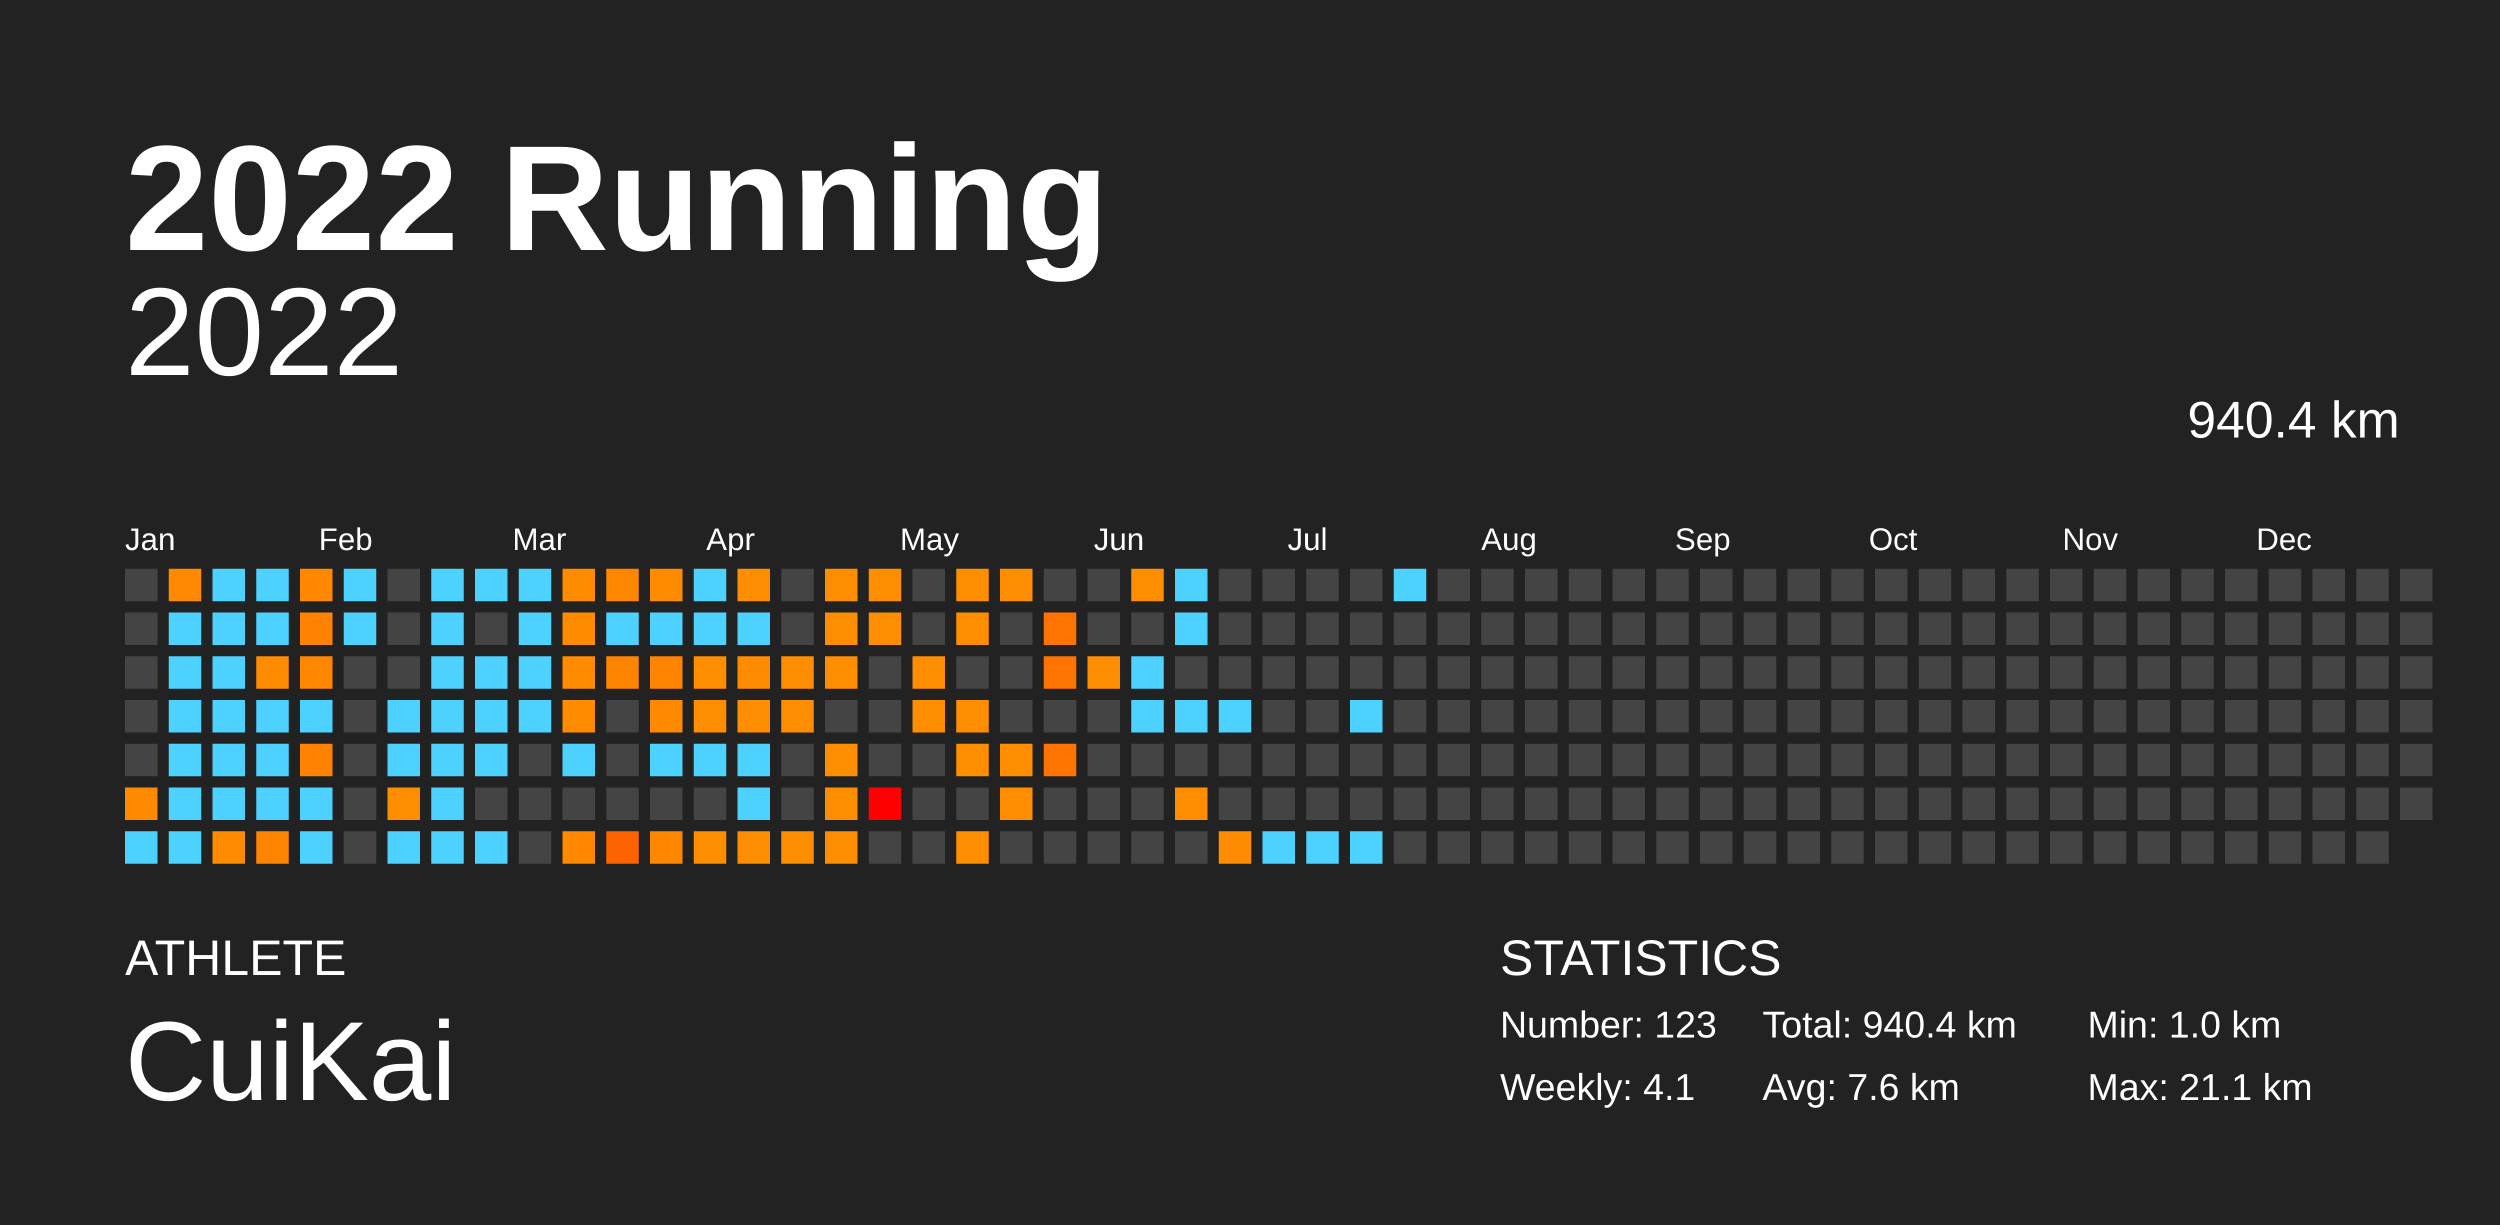
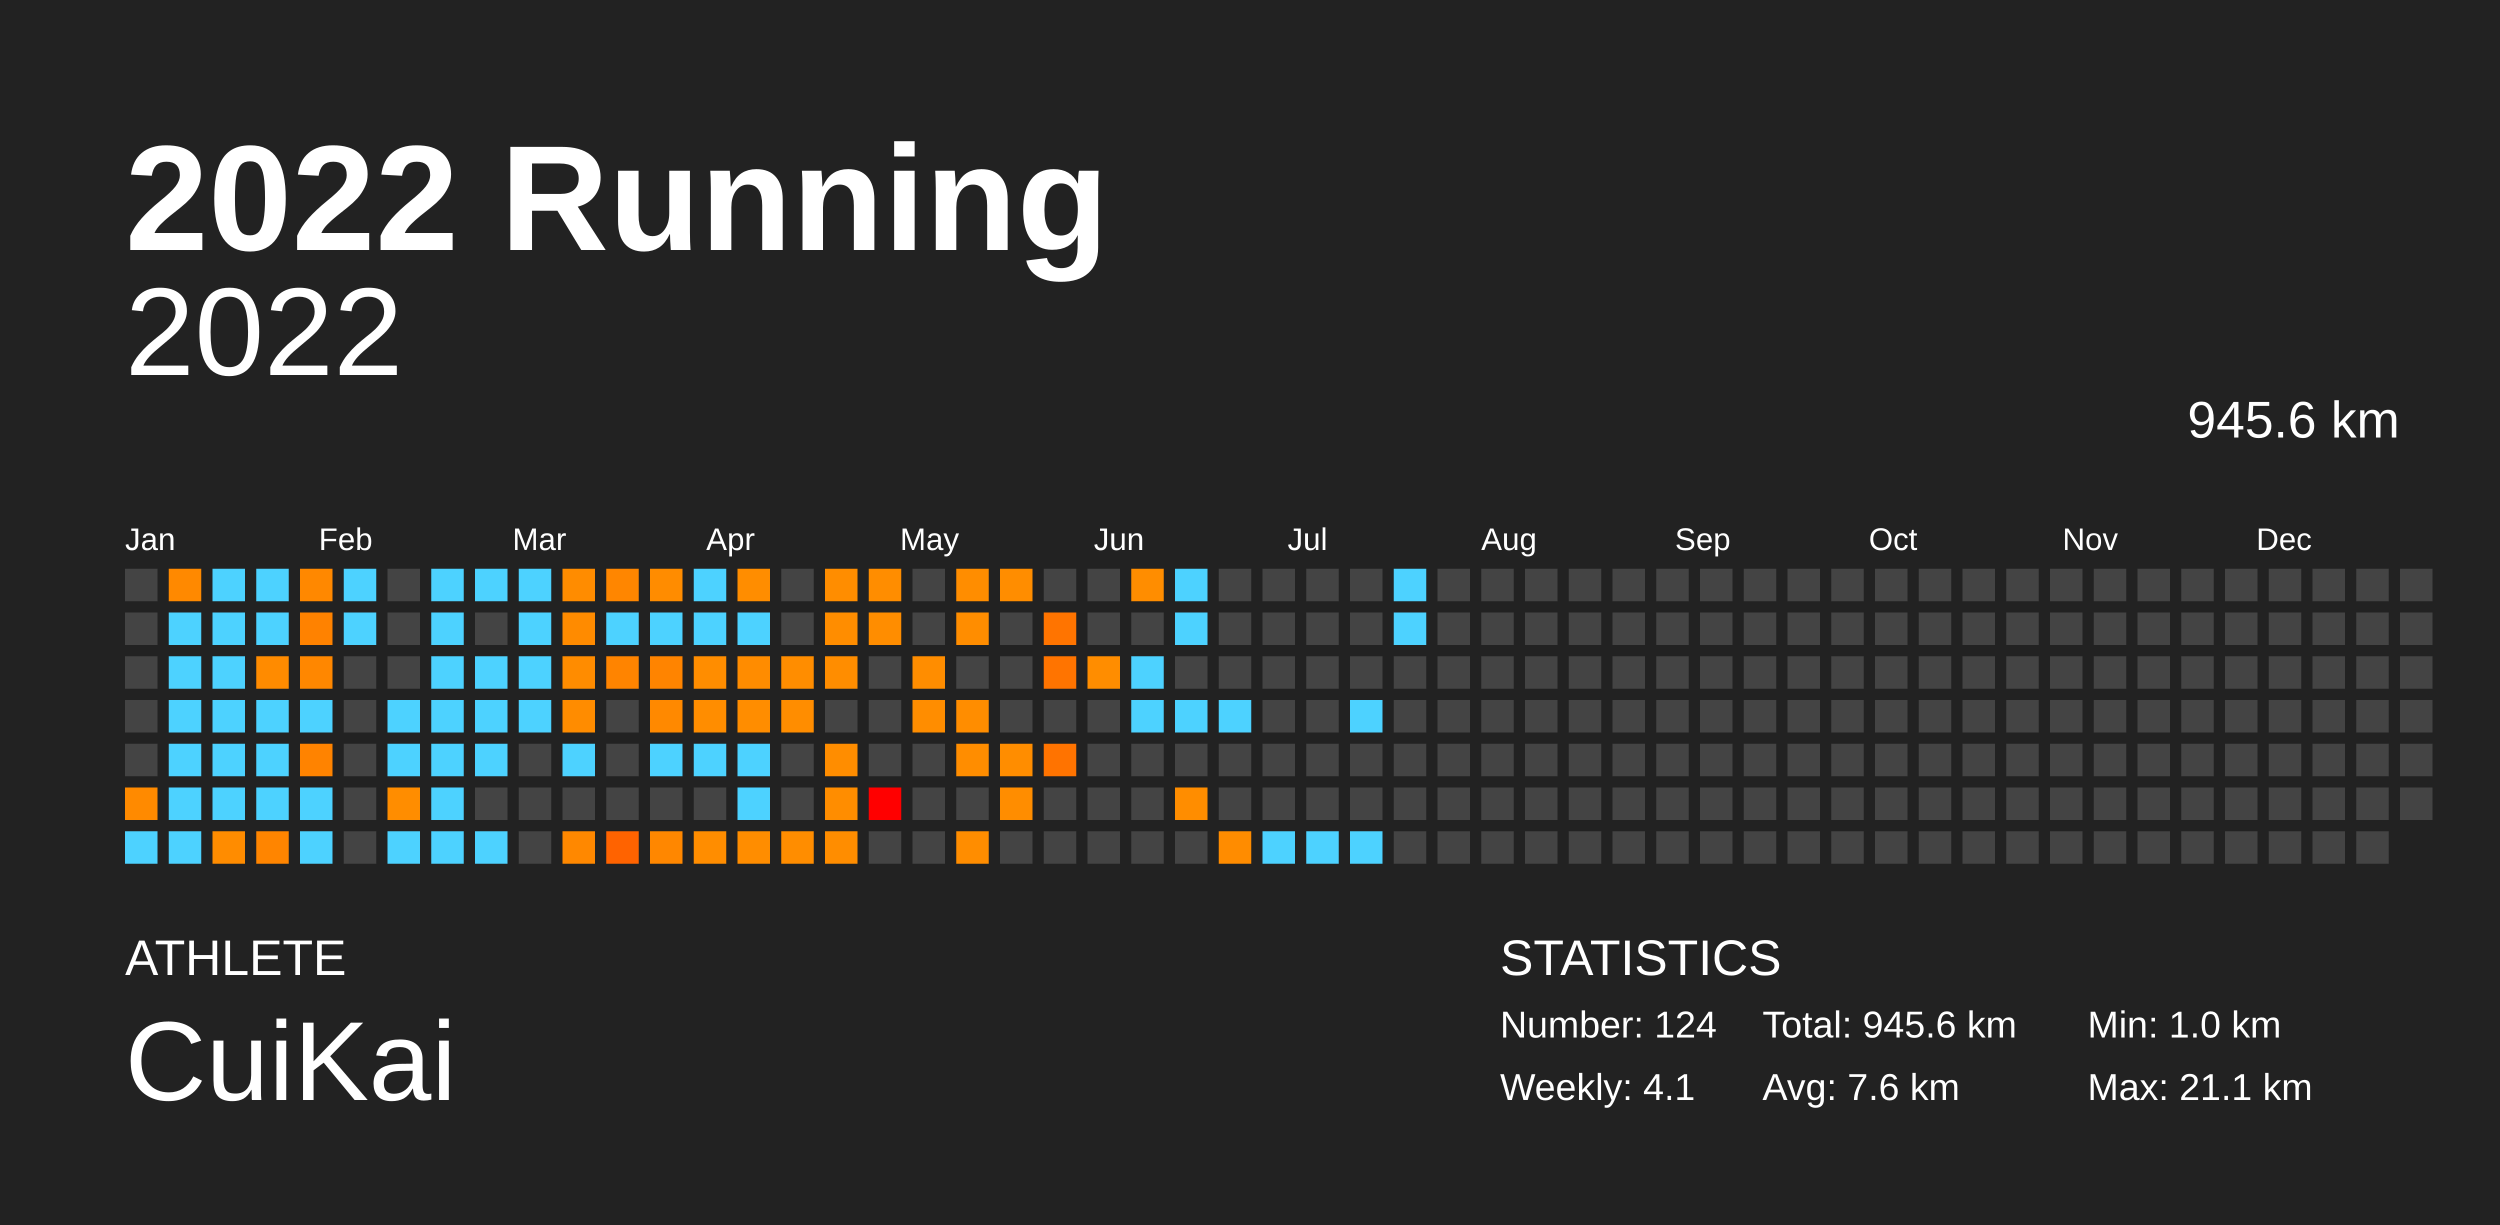
<svg xmlns="http://www.w3.org/2000/svg" baseProfile="full" height="98mm" version="1.1" viewBox="0,0,200,98" width="200mm">
  <defs />
  <rect fill="#222222" height="98" width="200" x="0" y="0" />
  <text fill="#FFFFFF" style="font-size:12px; font-family:Arial; font-weight:bold;" x="10" y="20">2022 Running</text>
  <text fill="#FFFFFF" style="font-size:4px; font-family:Arial" x="10" y="78">ATHLETE</text>
  <text fill="#FFFFFF" style="font-size:9px; font-family:Arial" x="10" y="88">CuiKai</text>
  <text fill="#FFFFFF" style="font-size:4px; font-family:Arial" x="120" y="78">STATISTICS</text>
-   <text fill="#FFFFFF" style="font-size:3px; font-family:Arial" x="120" y="83">Number: 123</text>
+   <text fill="#FFFFFF" style="font-size:3px; font-family:Arial" x="120" y="83">Number: 124</text>
  <text fill="#FFFFFF" style="font-size:3px; font-family:Arial" x="120" y="88">Weekly: 4.1</text>
-   <text fill="#FFFFFF" style="font-size:3px; font-family:Arial" x="141" y="83">Total: 940.4 km</text>
+   <text fill="#FFFFFF" style="font-size:3px; font-family:Arial" x="141" y="83">Total: 945.6 km</text>
  <text fill="#FFFFFF" style="font-size:3px; font-family:Arial" x="141" y="88">Avg: 7.6 km</text>
  <text fill="#FFFFFF" style="font-size:3px; font-family:Arial" x="167" y="83">Min: 1.0 km</text>
  <text fill="#FFFFFF" style="font-size:3px; font-family:Arial" x="167" y="88">Max: 21.1 km</text>
  <text alignment-baseline="hanging" fill="#FFFFFF" style="font-size:10.0px; font-family:Arial;" x="10" y="30">2022</text>
-   <text alignment-baseline="hanging" fill="#FFFFFF" style="font-size:4.125px; font-family:Arial;" x="175" y="35">940.4 km</text>
+   <text alignment-baseline="hanging" fill="#FFFFFF" style="font-size:4.125px; font-family:Arial;" x="175" y="35">945.6 km</text>
  <text fill="#FFFFFF" style="font-size:2.5px; font-family:Arial" x="10.0" y="44">Jan</text>
  <text fill="#FFFFFF" style="font-size:2.5px; font-family:Arial" x="25.5" y="44">Feb</text>
  <text fill="#FFFFFF" style="font-size:2.5px; font-family:Arial" x="41.0" y="44">Mar</text>
  <text fill="#FFFFFF" style="font-size:2.5px; font-family:Arial" x="56.5" y="44">Apr</text>
  <text fill="#FFFFFF" style="font-size:2.5px; font-family:Arial" x="72.0" y="44">May</text>
  <text fill="#FFFFFF" style="font-size:2.5px; font-family:Arial" x="87.5" y="44">Jun</text>
  <text fill="#FFFFFF" style="font-size:2.5px; font-family:Arial" x="103.0" y="44">Jul</text>
  <text fill="#FFFFFF" style="font-size:2.5px; font-family:Arial" x="118.5" y="44">Aug</text>
  <text fill="#FFFFFF" style="font-size:2.5px; font-family:Arial" x="134.0" y="44">Sep</text>
  <text fill="#FFFFFF" style="font-size:2.5px; font-family:Arial" x="149.5" y="44">Oct</text>
  <text fill="#FFFFFF" style="font-size:2.5px; font-family:Arial" x="165.0" y="44">Nov</text>
  <text fill="#FFFFFF" style="font-size:2.5px; font-family:Arial" x="180.5" y="44">Dec</text>
  <rect fill="#444444" height="2.6" width="2.6" x="10.0" y="45.5" />
  <rect fill="#444444" height="2.6" width="2.6" x="10.0" y="49.0" />
  <rect fill="#444444" height="2.6" width="2.6" x="10.0" y="52.5" />
  <rect fill="#444444" height="2.6" width="2.6" x="10.0" y="56.0" />
  <rect fill="#444444" height="2.6" width="2.6" x="10.0" y="59.5" />
  <rect fill="#ff8a00" height="2.6" width="2.6" x="10.0" y="63.0" />
  <rect fill="#4dd2ff" height="2.6" width="2.6" x="10.0" y="66.5" />
  <rect fill="#ff8900" height="2.6" width="2.6" x="13.5" y="45.5" />
  <rect fill="#4dd2ff" height="2.6" width="2.6" x="13.5" y="49.0" />
  <rect fill="#4dd2ff" height="2.6" width="2.6" x="13.5" y="52.5" />
  <rect fill="#4dd2ff" height="2.6" width="2.6" x="13.5" y="56.0" />
  <rect fill="#4dd2ff" height="2.6" width="2.6" x="13.5" y="59.5" />
  <rect fill="#4dd2ff" height="2.6" width="2.6" x="13.5" y="63.0" />
  <rect fill="#4dd2ff" height="2.6" width="2.6" x="13.5" y="66.5" />
  <rect fill="#4dd2ff" height="2.6" width="2.6" x="17.0" y="45.5" />
  <rect fill="#4dd2ff" height="2.6" width="2.6" x="17.0" y="49.0" />
  <rect fill="#4dd2ff" height="2.6" width="2.6" x="17.0" y="52.5" />
  <rect fill="#4dd2ff" height="2.6" width="2.6" x="17.0" y="56.0" />
  <rect fill="#4dd2ff" height="2.6" width="2.6" x="17.0" y="59.5" />
  <rect fill="#4dd2ff" height="2.6" width="2.6" x="17.0" y="63.0" />
  <rect fill="#ff8c00" height="2.6" width="2.6" x="17.0" y="66.5" />
  <rect fill="#4dd2ff" height="2.6" width="2.6" x="20.5" y="45.5" />
  <rect fill="#4dd2ff" height="2.6" width="2.6" x="20.5" y="49.0" />
  <rect fill="#ff8b00" height="2.6" width="2.6" x="20.5" y="52.5" />
  <rect fill="#4dd2ff" height="2.6" width="2.6" x="20.5" y="56.0" />
  <rect fill="#4dd2ff" height="2.6" width="2.6" x="20.5" y="59.5" />
  <rect fill="#4dd2ff" height="2.6" width="2.6" x="20.5" y="63.0" />
  <rect fill="#ff8500" height="2.6" width="2.6" x="20.5" y="66.5" />
  <rect fill="#ff8800" height="2.6" width="2.6" x="24.0" y="45.5" />
  <rect fill="#ff8200" height="2.6" width="2.6" x="24.0" y="49.0" />
  <rect fill="#ff8700" height="2.6" width="2.6" x="24.0" y="52.5" />
  <rect fill="#4dd2ff" height="2.6" width="2.6" x="24.0" y="56.0" />
  <rect fill="#ff8300" height="2.6" width="2.6" x="24.0" y="59.5" />
  <rect fill="#4dd2ff" height="2.6" width="2.6" x="24.0" y="63.0" />
  <rect fill="#4dd2ff" height="2.6" width="2.6" x="24.0" y="66.5" />
  <rect fill="#4dd2ff" height="2.6" width="2.6" x="27.5" y="45.5" />
  <rect fill="#4dd2ff" height="2.6" width="2.6" x="27.5" y="49.0" />
  <rect fill="#444444" height="2.6" width="2.6" x="27.5" y="52.5" />
  <rect fill="#444444" height="2.6" width="2.6" x="27.5" y="56.0" />
  <rect fill="#444444" height="2.6" width="2.6" x="27.5" y="59.5" />
  <rect fill="#444444" height="2.6" width="2.6" x="27.5" y="63.0" />
  <rect fill="#444444" height="2.6" width="2.6" x="27.5" y="66.5" />
  <rect fill="#444444" height="2.6" width="2.6" x="31.0" y="45.5" />
  <rect fill="#444444" height="2.6" width="2.6" x="31.0" y="49.0" />
  <rect fill="#444444" height="2.6" width="2.6" x="31.0" y="52.5" />
  <rect fill="#4dd2ff" height="2.6" width="2.6" x="31.0" y="56.0" />
  <rect fill="#4dd2ff" height="2.6" width="2.6" x="31.0" y="59.5" />
  <rect fill="#ff8d00" height="2.6" width="2.6" x="31.0" y="63.0" />
  <rect fill="#4dd2ff" height="2.6" width="2.6" x="31.0" y="66.5" />
  <rect fill="#4dd2ff" height="2.6" width="2.6" x="34.5" y="45.5" />
  <rect fill="#4dd2ff" height="2.6" width="2.6" x="34.5" y="49.0" />
  <rect fill="#4dd2ff" height="2.6" width="2.6" x="34.5" y="52.5" />
  <rect fill="#4dd2ff" height="2.6" width="2.6" x="34.5" y="56.0" />
  <rect fill="#4dd2ff" height="2.6" width="2.6" x="34.5" y="59.5" />
  <rect fill="#4dd2ff" height="2.6" width="2.6" x="34.5" y="63.0" />
  <rect fill="#4dd2ff" height="2.6" width="2.6" x="34.5" y="66.5" />
  <rect fill="#4dd2ff" height="2.6" width="2.6" x="38.0" y="45.5" />
  <rect fill="#444444" height="2.6" width="2.6" x="38.0" y="49.0" />
  <rect fill="#4dd2ff" height="2.6" width="2.6" x="38.0" y="52.5" />
  <rect fill="#4dd2ff" height="2.6" width="2.6" x="38.0" y="56.0" />
  <rect fill="#4dd2ff" height="2.6" width="2.6" x="38.0" y="59.5" />
  <rect fill="#444444" height="2.6" width="2.6" x="38.0" y="63.0" />
  <rect fill="#4dd2ff" height="2.6" width="2.6" x="38.0" y="66.5" />
  <rect fill="#4dd2ff" height="2.6" width="2.6" x="41.5" y="45.5" />
  <rect fill="#4dd2ff" height="2.6" width="2.6" x="41.5" y="49.0" />
  <rect fill="#4dd2ff" height="2.6" width="2.6" x="41.5" y="52.5" />
  <rect fill="#4dd2ff" height="2.6" width="2.6" x="41.5" y="56.0" />
  <rect fill="#444444" height="2.6" width="2.6" x="41.5" y="59.5" />
  <rect fill="#444444" height="2.6" width="2.6" x="41.5" y="63.0" />
  <rect fill="#444444" height="2.6" width="2.6" x="41.5" y="66.5" />
  <rect fill="#ff8c00" height="2.6" width="2.6" x="45.0" y="45.5" />
  <rect fill="#ff8b00" height="2.6" width="2.6" x="45.0" y="49.0" />
  <rect fill="#ff8c00" height="2.6" width="2.6" x="45.0" y="52.5" />
  <rect fill="#ff8c00" height="2.6" width="2.6" x="45.0" y="56.0" />
  <rect fill="#4dd2ff" height="2.6" width="2.6" x="45.0" y="59.5" />
  <rect fill="#444444" height="2.6" width="2.6" x="45.0" y="63.0" />
  <rect fill="#ff8800" height="2.6" width="2.6" x="45.0" y="66.5" />
  <rect fill="#ff8600" height="2.6" width="2.6" x="48.5" y="45.5" />
  <rect fill="#4dd2ff" height="2.6" width="2.6" x="48.5" y="49.0" />
  <rect fill="#ff8400" height="2.6" width="2.6" x="48.5" y="52.5" />
  <rect fill="#444444" height="2.6" width="2.6" x="48.5" y="56.0" />
  <rect fill="#444444" height="2.6" width="2.6" x="48.5" y="59.5" />
  <rect fill="#444444" height="2.6" width="2.6" x="48.5" y="63.0" />
  <rect fill="#ff6300" height="2.6" width="2.6" x="48.5" y="66.5" />
  <rect fill="#ff8c00" height="2.6" width="2.6" x="52.0" y="45.5" />
  <rect fill="#4dd2ff" height="2.6" width="2.6" x="52.0" y="49.0" />
  <rect fill="#ff8400" height="2.6" width="2.6" x="52.0" y="52.5" />
  <rect fill="#ff8900" height="2.6" width="2.6" x="52.0" y="56.0" />
  <rect fill="#4dd2ff" height="2.6" width="2.6" x="52.0" y="59.5" />
  <rect fill="#444444" height="2.6" width="2.6" x="52.0" y="63.0" />
  <rect fill="#ff8700" height="2.6" width="2.6" x="52.0" y="66.5" />
  <rect fill="#4dd2ff" height="2.6" width="2.6" x="55.5" y="45.5" />
  <rect fill="#4dd2ff" height="2.6" width="2.6" x="55.5" y="49.0" />
  <rect fill="#ff8d00" height="2.6" width="2.6" x="55.5" y="52.5" />
  <rect fill="#ff8d00" height="2.6" width="2.6" x="55.5" y="56.0" />
  <rect fill="#4dd2ff" height="2.6" width="2.6" x="55.5" y="59.5" />
  <rect fill="#444444" height="2.6" width="2.6" x="55.5" y="63.0" />
  <rect fill="#ff8d00" height="2.6" width="2.6" x="55.5" y="66.5" />
  <rect fill="#ff8d00" height="2.6" width="2.6" x="59.0" y="45.5" />
  <rect fill="#4dd2ff" height="2.6" width="2.6" x="59.0" y="49.0" />
  <rect fill="#ff8c00" height="2.6" width="2.6" x="59.0" y="52.5" />
  <rect fill="#ff8d00" height="2.6" width="2.6" x="59.0" y="56.0" />
  <rect fill="#4dd2ff" height="2.6" width="2.6" x="59.0" y="59.5" />
  <rect fill="#4dd2ff" height="2.6" width="2.6" x="59.0" y="63.0" />
  <rect fill="#ff8d00" height="2.6" width="2.6" x="59.0" y="66.5" />
  <rect fill="#444444" height="2.6" width="2.6" x="62.5" y="45.5" />
  <rect fill="#444444" height="2.6" width="2.6" x="62.5" y="49.0" />
  <rect fill="#ff8d00" height="2.6" width="2.6" x="62.5" y="52.5" />
  <rect fill="#ff8d00" height="2.6" width="2.6" x="62.5" y="56.0" />
  <rect fill="#444444" height="2.6" width="2.6" x="62.5" y="59.5" />
  <rect fill="#444444" height="2.6" width="2.6" x="62.5" y="63.0" />
  <rect fill="#ff8d00" height="2.6" width="2.6" x="62.5" y="66.5" />
  <rect fill="#ff8d00" height="2.6" width="2.6" x="66.0" y="45.5" />
  <rect fill="#ff8d00" height="2.6" width="2.6" x="66.0" y="49.0" />
  <rect fill="#ff8d00" height="2.6" width="2.6" x="66.0" y="52.5" />
  <rect fill="#444444" height="2.6" width="2.6" x="66.0" y="56.0" />
  <rect fill="#ff8d00" height="2.6" width="2.6" x="66.0" y="59.5" />
  <rect fill="#ff8d00" height="2.6" width="2.6" x="66.0" y="63.0" />
  <rect fill="#ff8d00" height="2.6" width="2.6" x="66.0" y="66.5" />
  <rect fill="#ff8d00" height="2.6" width="2.6" x="69.5" y="45.5" />
  <rect fill="#ff8d00" height="2.6" width="2.6" x="69.5" y="49.0" />
  <rect fill="#444444" height="2.6" width="2.6" x="69.5" y="52.5" />
  <rect fill="#444444" height="2.6" width="2.6" x="69.5" y="56.0" />
  <rect fill="#444444" height="2.6" width="2.6" x="69.5" y="59.5" />
  <rect fill="red" height="2.6" width="2.6" x="69.5" y="63.0" />
  <rect fill="#444444" height="2.6" width="2.6" x="69.5" y="66.5" />
  <rect fill="#444444" height="2.6" width="2.6" x="73.0" y="45.5" />
  <rect fill="#444444" height="2.6" width="2.6" x="73.0" y="49.0" />
  <rect fill="#ff8d00" height="2.6" width="2.6" x="73.0" y="52.5" />
  <rect fill="#ff8d00" height="2.6" width="2.6" x="73.0" y="56.0" />
  <rect fill="#444444" height="2.6" width="2.6" x="73.0" y="59.5" />
  <rect fill="#444444" height="2.6" width="2.6" x="73.0" y="63.0" />
  <rect fill="#444444" height="2.6" width="2.6" x="73.0" y="66.5" />
  <rect fill="#ff8d00" height="2.6" width="2.6" x="76.5" y="45.5" />
  <rect fill="#ff8d00" height="2.6" width="2.6" x="76.5" y="49.0" />
  <rect fill="#444444" height="2.6" width="2.6" x="76.5" y="52.5" />
  <rect fill="#ff8d00" height="2.6" width="2.6" x="76.5" y="56.0" />
  <rect fill="#ff8d00" height="2.6" width="2.6" x="76.5" y="59.5" />
  <rect fill="#444444" height="2.6" width="2.6" x="76.5" y="63.0" />
  <rect fill="#ff8d00" height="2.6" width="2.6" x="76.5" y="66.5" />
  <rect fill="#ff8d00" height="2.6" width="2.6" x="80.0" y="45.5" />
  <rect fill="#444444" height="2.6" width="2.6" x="80.0" y="49.0" />
  <rect fill="#444444" height="2.6" width="2.6" x="80.0" y="52.5" />
  <rect fill="#444444" height="2.6" width="2.6" x="80.0" y="56.0" />
  <rect fill="#ff8d00" height="2.6" width="2.6" x="80.0" y="59.5" />
  <rect fill="#ff8d00" height="2.6" width="2.6" x="80.0" y="63.0" />
  <rect fill="#444444" height="2.6" width="2.6" x="80.0" y="66.5" />
  <rect fill="#444444" height="2.6" width="2.6" x="83.5" y="45.5" />
  <rect fill="#ff7400" height="2.6" width="2.6" x="83.5" y="49.0" />
  <rect fill="#ff7400" height="2.6" width="2.6" x="83.5" y="52.5" />
  <rect fill="#444444" height="2.6" width="2.6" x="83.5" y="56.0" />
  <rect fill="#ff7300" height="2.6" width="2.6" x="83.5" y="59.5" />
  <rect fill="#444444" height="2.6" width="2.6" x="83.5" y="63.0" />
  <rect fill="#444444" height="2.6" width="2.6" x="83.5" y="66.5" />
  <rect fill="#444444" height="2.6" width="2.6" x="87.0" y="45.5" />
  <rect fill="#444444" height="2.6" width="2.6" x="87.0" y="49.0" />
  <rect fill="#ff8d00" height="2.6" width="2.6" x="87.0" y="52.5" />
  <rect fill="#444444" height="2.6" width="2.6" x="87.0" y="56.0" />
  <rect fill="#444444" height="2.6" width="2.6" x="87.0" y="59.5" />
  <rect fill="#444444" height="2.6" width="2.6" x="87.0" y="63.0" />
  <rect fill="#444444" height="2.6" width="2.6" x="87.0" y="66.5" />
  <rect fill="#ff8d00" height="2.6" width="2.6" x="90.5" y="45.5" />
  <rect fill="#444444" height="2.6" width="2.6" x="90.5" y="49.0" />
  <rect fill="#4dd2ff" height="2.6" width="2.6" x="90.5" y="52.5" />
  <rect fill="#4dd2ff" height="2.6" width="2.6" x="90.5" y="56.0" />
  <rect fill="#444444" height="2.6" width="2.6" x="90.5" y="59.5" />
  <rect fill="#444444" height="2.6" width="2.6" x="90.5" y="63.0" />
  <rect fill="#444444" height="2.6" width="2.6" x="90.5" y="66.5" />
  <rect fill="#4dd2ff" height="2.6" width="2.6" x="94.0" y="45.5" />
  <rect fill="#4dd2ff" height="2.6" width="2.6" x="94.0" y="49.0" />
  <rect fill="#444444" height="2.6" width="2.6" x="94.0" y="52.5" />
  <rect fill="#4dd2ff" height="2.6" width="2.6" x="94.0" y="56.0" />
  <rect fill="#444444" height="2.6" width="2.6" x="94.0" y="59.5" />
  <rect fill="#ff8d00" height="2.6" width="2.6" x="94.0" y="63.0" />
  <rect fill="#444444" height="2.6" width="2.6" x="94.0" y="66.5" />
  <rect fill="#444444" height="2.6" width="2.6" x="97.5" y="45.5" />
  <rect fill="#444444" height="2.6" width="2.6" x="97.5" y="49.0" />
  <rect fill="#444444" height="2.6" width="2.6" x="97.5" y="52.5" />
  <rect fill="#4dd2ff" height="2.6" width="2.6" x="97.5" y="56.0" />
  <rect fill="#444444" height="2.6" width="2.6" x="97.5" y="59.5" />
  <rect fill="#444444" height="2.6" width="2.6" x="97.5" y="63.0" />
  <rect fill="#ff8c00" height="2.6" width="2.6" x="97.5" y="66.5" />
  <rect fill="#444444" height="2.6" width="2.6" x="101.0" y="45.5" />
  <rect fill="#444444" height="2.6" width="2.6" x="101.0" y="49.0" />
  <rect fill="#444444" height="2.6" width="2.6" x="101.0" y="52.5" />
  <rect fill="#444444" height="2.6" width="2.6" x="101.0" y="56.0" />
  <rect fill="#444444" height="2.6" width="2.6" x="101.0" y="59.5" />
  <rect fill="#444444" height="2.6" width="2.6" x="101.0" y="63.0" />
  <rect fill="#4dd2ff" height="2.6" width="2.6" x="101.0" y="66.5" />
  <rect fill="#444444" height="2.6" width="2.6" x="104.5" y="45.5" />
  <rect fill="#444444" height="2.6" width="2.6" x="104.5" y="49.0" />
  <rect fill="#444444" height="2.6" width="2.6" x="104.5" y="52.5" />
  <rect fill="#444444" height="2.6" width="2.6" x="104.5" y="56.0" />
  <rect fill="#444444" height="2.6" width="2.6" x="104.5" y="59.5" />
  <rect fill="#444444" height="2.6" width="2.6" x="104.5" y="63.0" />
  <rect fill="#4dd2ff" height="2.6" width="2.6" x="104.5" y="66.5" />
  <rect fill="#444444" height="2.6" width="2.6" x="108.0" y="45.5" />
  <rect fill="#444444" height="2.6" width="2.6" x="108.0" y="49.0" />
  <rect fill="#444444" height="2.6" width="2.6" x="108.0" y="52.5" />
  <rect fill="#4dd2ff" height="2.6" width="2.6" x="108.0" y="56.0" />
  <rect fill="#444444" height="2.6" width="2.6" x="108.0" y="59.5" />
  <rect fill="#444444" height="2.6" width="2.6" x="108.0" y="63.0" />
  <rect fill="#4dd2ff" height="2.6" width="2.6" x="108.0" y="66.5" />
  <rect fill="#4dd2ff" height="2.6" width="2.6" x="111.5" y="45.5" />
-   <rect fill="#444444" height="2.6" width="2.6" x="111.5" y="49.0" />
+   <rect fill="#4dd2ff" height="2.6" width="2.6" x="111.5" y="49.0" />
  <rect fill="#444444" height="2.6" width="2.6" x="111.5" y="52.5" />
  <rect fill="#444444" height="2.6" width="2.6" x="111.5" y="56.0" />
  <rect fill="#444444" height="2.6" width="2.6" x="111.5" y="59.5" />
  <rect fill="#444444" height="2.6" width="2.6" x="111.5" y="63.0" />
  <rect fill="#444444" height="2.6" width="2.6" x="111.5" y="66.5" />
  <rect fill="#444444" height="2.6" width="2.6" x="115.0" y="45.5" />
  <rect fill="#444444" height="2.6" width="2.6" x="115.0" y="49.0" />
  <rect fill="#444444" height="2.6" width="2.6" x="115.0" y="52.5" />
  <rect fill="#444444" height="2.6" width="2.6" x="115.0" y="56.0" />
  <rect fill="#444444" height="2.6" width="2.6" x="115.0" y="59.5" />
  <rect fill="#444444" height="2.6" width="2.6" x="115.0" y="63.0" />
  <rect fill="#444444" height="2.6" width="2.6" x="115.0" y="66.5" />
  <rect fill="#444444" height="2.6" width="2.6" x="118.5" y="45.5" />
  <rect fill="#444444" height="2.6" width="2.6" x="118.5" y="49.0" />
  <rect fill="#444444" height="2.6" width="2.6" x="118.5" y="52.5" />
  <rect fill="#444444" height="2.6" width="2.6" x="118.5" y="56.0" />
  <rect fill="#444444" height="2.6" width="2.6" x="118.5" y="59.5" />
  <rect fill="#444444" height="2.6" width="2.6" x="118.5" y="63.0" />
  <rect fill="#444444" height="2.6" width="2.6" x="118.5" y="66.5" />
  <rect fill="#444444" height="2.6" width="2.6" x="122.0" y="45.5" />
  <rect fill="#444444" height="2.6" width="2.6" x="122.0" y="49.0" />
  <rect fill="#444444" height="2.6" width="2.6" x="122.0" y="52.5" />
  <rect fill="#444444" height="2.6" width="2.6" x="122.0" y="56.0" />
  <rect fill="#444444" height="2.6" width="2.6" x="122.0" y="59.5" />
  <rect fill="#444444" height="2.6" width="2.6" x="122.0" y="63.0" />
  <rect fill="#444444" height="2.6" width="2.6" x="122.0" y="66.5" />
  <rect fill="#444444" height="2.6" width="2.6" x="125.5" y="45.5" />
  <rect fill="#444444" height="2.6" width="2.6" x="125.5" y="49.0" />
  <rect fill="#444444" height="2.6" width="2.6" x="125.5" y="52.5" />
  <rect fill="#444444" height="2.6" width="2.6" x="125.5" y="56.0" />
  <rect fill="#444444" height="2.6" width="2.6" x="125.5" y="59.5" />
  <rect fill="#444444" height="2.6" width="2.6" x="125.5" y="63.0" />
  <rect fill="#444444" height="2.6" width="2.6" x="125.5" y="66.5" />
  <rect fill="#444444" height="2.6" width="2.6" x="129.0" y="45.5" />
  <rect fill="#444444" height="2.6" width="2.6" x="129.0" y="49.0" />
  <rect fill="#444444" height="2.6" width="2.6" x="129.0" y="52.5" />
  <rect fill="#444444" height="2.6" width="2.6" x="129.0" y="56.0" />
  <rect fill="#444444" height="2.6" width="2.6" x="129.0" y="59.5" />
  <rect fill="#444444" height="2.6" width="2.6" x="129.0" y="63.0" />
  <rect fill="#444444" height="2.6" width="2.6" x="129.0" y="66.5" />
  <rect fill="#444444" height="2.6" width="2.6" x="132.5" y="45.5" />
  <rect fill="#444444" height="2.6" width="2.6" x="132.5" y="49.0" />
  <rect fill="#444444" height="2.6" width="2.6" x="132.5" y="52.5" />
  <rect fill="#444444" height="2.6" width="2.6" x="132.5" y="56.0" />
  <rect fill="#444444" height="2.6" width="2.6" x="132.5" y="59.5" />
  <rect fill="#444444" height="2.6" width="2.6" x="132.5" y="63.0" />
  <rect fill="#444444" height="2.6" width="2.6" x="132.5" y="66.5" />
  <rect fill="#444444" height="2.6" width="2.6" x="136.0" y="45.5" />
  <rect fill="#444444" height="2.6" width="2.6" x="136.0" y="49.0" />
  <rect fill="#444444" height="2.6" width="2.6" x="136.0" y="52.5" />
  <rect fill="#444444" height="2.6" width="2.6" x="136.0" y="56.0" />
  <rect fill="#444444" height="2.6" width="2.6" x="136.0" y="59.5" />
  <rect fill="#444444" height="2.6" width="2.6" x="136.0" y="63.0" />
  <rect fill="#444444" height="2.6" width="2.6" x="136.0" y="66.5" />
  <rect fill="#444444" height="2.6" width="2.6" x="139.5" y="45.5" />
  <rect fill="#444444" height="2.6" width="2.6" x="139.5" y="49.0" />
  <rect fill="#444444" height="2.6" width="2.6" x="139.5" y="52.5" />
  <rect fill="#444444" height="2.6" width="2.6" x="139.5" y="56.0" />
  <rect fill="#444444" height="2.6" width="2.6" x="139.5" y="59.5" />
  <rect fill="#444444" height="2.6" width="2.6" x="139.5" y="63.0" />
  <rect fill="#444444" height="2.6" width="2.6" x="139.5" y="66.5" />
  <rect fill="#444444" height="2.6" width="2.6" x="143.0" y="45.5" />
  <rect fill="#444444" height="2.6" width="2.6" x="143.0" y="49.0" />
  <rect fill="#444444" height="2.6" width="2.6" x="143.0" y="52.5" />
  <rect fill="#444444" height="2.6" width="2.6" x="143.0" y="56.0" />
  <rect fill="#444444" height="2.6" width="2.6" x="143.0" y="59.5" />
  <rect fill="#444444" height="2.6" width="2.6" x="143.0" y="63.0" />
  <rect fill="#444444" height="2.6" width="2.6" x="143.0" y="66.5" />
  <rect fill="#444444" height="2.6" width="2.6" x="146.5" y="45.5" />
  <rect fill="#444444" height="2.6" width="2.6" x="146.5" y="49.0" />
  <rect fill="#444444" height="2.6" width="2.6" x="146.5" y="52.5" />
  <rect fill="#444444" height="2.6" width="2.6" x="146.5" y="56.0" />
  <rect fill="#444444" height="2.6" width="2.6" x="146.5" y="59.5" />
  <rect fill="#444444" height="2.6" width="2.6" x="146.5" y="63.0" />
  <rect fill="#444444" height="2.6" width="2.6" x="146.5" y="66.5" />
  <rect fill="#444444" height="2.6" width="2.6" x="150.0" y="45.5" />
  <rect fill="#444444" height="2.6" width="2.6" x="150.0" y="49.0" />
  <rect fill="#444444" height="2.6" width="2.6" x="150.0" y="52.5" />
  <rect fill="#444444" height="2.6" width="2.6" x="150.0" y="56.0" />
  <rect fill="#444444" height="2.6" width="2.6" x="150.0" y="59.5" />
  <rect fill="#444444" height="2.6" width="2.6" x="150.0" y="63.0" />
  <rect fill="#444444" height="2.6" width="2.6" x="150.0" y="66.5" />
  <rect fill="#444444" height="2.6" width="2.6" x="153.5" y="45.5" />
  <rect fill="#444444" height="2.6" width="2.6" x="153.5" y="49.0" />
  <rect fill="#444444" height="2.6" width="2.6" x="153.5" y="52.5" />
  <rect fill="#444444" height="2.6" width="2.6" x="153.5" y="56.0" />
  <rect fill="#444444" height="2.6" width="2.6" x="153.5" y="59.5" />
  <rect fill="#444444" height="2.6" width="2.6" x="153.5" y="63.0" />
  <rect fill="#444444" height="2.6" width="2.6" x="153.5" y="66.5" />
  <rect fill="#444444" height="2.6" width="2.6" x="157.0" y="45.5" />
  <rect fill="#444444" height="2.6" width="2.6" x="157.0" y="49.0" />
  <rect fill="#444444" height="2.6" width="2.6" x="157.0" y="52.5" />
  <rect fill="#444444" height="2.6" width="2.6" x="157.0" y="56.0" />
  <rect fill="#444444" height="2.6" width="2.6" x="157.0" y="59.5" />
  <rect fill="#444444" height="2.6" width="2.6" x="157.0" y="63.0" />
  <rect fill="#444444" height="2.6" width="2.6" x="157.0" y="66.5" />
  <rect fill="#444444" height="2.6" width="2.6" x="160.5" y="45.5" />
  <rect fill="#444444" height="2.6" width="2.6" x="160.5" y="49.0" />
  <rect fill="#444444" height="2.6" width="2.6" x="160.5" y="52.5" />
  <rect fill="#444444" height="2.6" width="2.6" x="160.5" y="56.0" />
  <rect fill="#444444" height="2.6" width="2.6" x="160.5" y="59.5" />
  <rect fill="#444444" height="2.6" width="2.6" x="160.5" y="63.0" />
  <rect fill="#444444" height="2.6" width="2.6" x="160.5" y="66.5" />
  <rect fill="#444444" height="2.6" width="2.6" x="164.0" y="45.5" />
  <rect fill="#444444" height="2.6" width="2.6" x="164.0" y="49.0" />
  <rect fill="#444444" height="2.6" width="2.6" x="164.0" y="52.5" />
  <rect fill="#444444" height="2.6" width="2.6" x="164.0" y="56.0" />
  <rect fill="#444444" height="2.6" width="2.6" x="164.0" y="59.5" />
  <rect fill="#444444" height="2.6" width="2.6" x="164.0" y="63.0" />
  <rect fill="#444444" height="2.6" width="2.6" x="164.0" y="66.5" />
  <rect fill="#444444" height="2.6" width="2.6" x="167.5" y="45.5" />
  <rect fill="#444444" height="2.6" width="2.6" x="167.5" y="49.0" />
  <rect fill="#444444" height="2.6" width="2.6" x="167.5" y="52.5" />
  <rect fill="#444444" height="2.6" width="2.6" x="167.5" y="56.0" />
  <rect fill="#444444" height="2.6" width="2.6" x="167.5" y="59.5" />
  <rect fill="#444444" height="2.6" width="2.6" x="167.5" y="63.0" />
  <rect fill="#444444" height="2.6" width="2.6" x="167.5" y="66.5" />
  <rect fill="#444444" height="2.6" width="2.6" x="171.0" y="45.5" />
  <rect fill="#444444" height="2.6" width="2.6" x="171.0" y="49.0" />
  <rect fill="#444444" height="2.6" width="2.6" x="171.0" y="52.5" />
  <rect fill="#444444" height="2.6" width="2.6" x="171.0" y="56.0" />
  <rect fill="#444444" height="2.6" width="2.6" x="171.0" y="59.5" />
  <rect fill="#444444" height="2.6" width="2.6" x="171.0" y="63.0" />
  <rect fill="#444444" height="2.6" width="2.6" x="171.0" y="66.5" />
  <rect fill="#444444" height="2.6" width="2.6" x="174.5" y="45.5" />
  <rect fill="#444444" height="2.6" width="2.6" x="174.5" y="49.0" />
  <rect fill="#444444" height="2.6" width="2.6" x="174.5" y="52.5" />
  <rect fill="#444444" height="2.6" width="2.6" x="174.5" y="56.0" />
  <rect fill="#444444" height="2.6" width="2.6" x="174.5" y="59.5" />
  <rect fill="#444444" height="2.6" width="2.6" x="174.5" y="63.0" />
  <rect fill="#444444" height="2.6" width="2.6" x="174.5" y="66.5" />
  <rect fill="#444444" height="2.6" width="2.6" x="178.0" y="45.5" />
  <rect fill="#444444" height="2.6" width="2.6" x="178.0" y="49.0" />
  <rect fill="#444444" height="2.6" width="2.6" x="178.0" y="52.5" />
  <rect fill="#444444" height="2.6" width="2.6" x="178.0" y="56.0" />
  <rect fill="#444444" height="2.6" width="2.6" x="178.0" y="59.5" />
  <rect fill="#444444" height="2.6" width="2.6" x="178.0" y="63.0" />
  <rect fill="#444444" height="2.6" width="2.6" x="178.0" y="66.5" />
  <rect fill="#444444" height="2.6" width="2.6" x="181.5" y="45.5" />
  <rect fill="#444444" height="2.6" width="2.6" x="181.5" y="49.0" />
  <rect fill="#444444" height="2.6" width="2.6" x="181.5" y="52.5" />
  <rect fill="#444444" height="2.6" width="2.6" x="181.5" y="56.0" />
  <rect fill="#444444" height="2.6" width="2.6" x="181.5" y="59.5" />
  <rect fill="#444444" height="2.6" width="2.6" x="181.5" y="63.0" />
  <rect fill="#444444" height="2.6" width="2.6" x="181.5" y="66.5" />
  <rect fill="#444444" height="2.6" width="2.6" x="185.0" y="45.5" />
  <rect fill="#444444" height="2.6" width="2.6" x="185.0" y="49.0" />
  <rect fill="#444444" height="2.6" width="2.6" x="185.0" y="52.5" />
  <rect fill="#444444" height="2.6" width="2.6" x="185.0" y="56.0" />
  <rect fill="#444444" height="2.6" width="2.6" x="185.0" y="59.5" />
  <rect fill="#444444" height="2.6" width="2.6" x="185.0" y="63.0" />
  <rect fill="#444444" height="2.6" width="2.6" x="185.0" y="66.5" />
  <rect fill="#444444" height="2.6" width="2.6" x="188.5" y="45.5" />
  <rect fill="#444444" height="2.6" width="2.6" x="188.5" y="49.0" />
  <rect fill="#444444" height="2.6" width="2.6" x="188.5" y="52.5" />
  <rect fill="#444444" height="2.6" width="2.6" x="188.5" y="56.0" />
  <rect fill="#444444" height="2.6" width="2.6" x="188.5" y="59.5" />
  <rect fill="#444444" height="2.6" width="2.6" x="188.5" y="63.0" />
  <rect fill="#444444" height="2.6" width="2.6" x="188.5" y="66.5" />
  <rect fill="#444444" height="2.6" width="2.6" x="192.0" y="45.5" />
  <rect fill="#444444" height="2.6" width="2.6" x="192.0" y="49.0" />
  <rect fill="#444444" height="2.6" width="2.6" x="192.0" y="52.5" />
  <rect fill="#444444" height="2.6" width="2.6" x="192.0" y="56.0" />
  <rect fill="#444444" height="2.6" width="2.6" x="192.0" y="59.5" />
  <rect fill="#444444" height="2.6" width="2.6" x="192.0" y="63.0" />
</svg>
